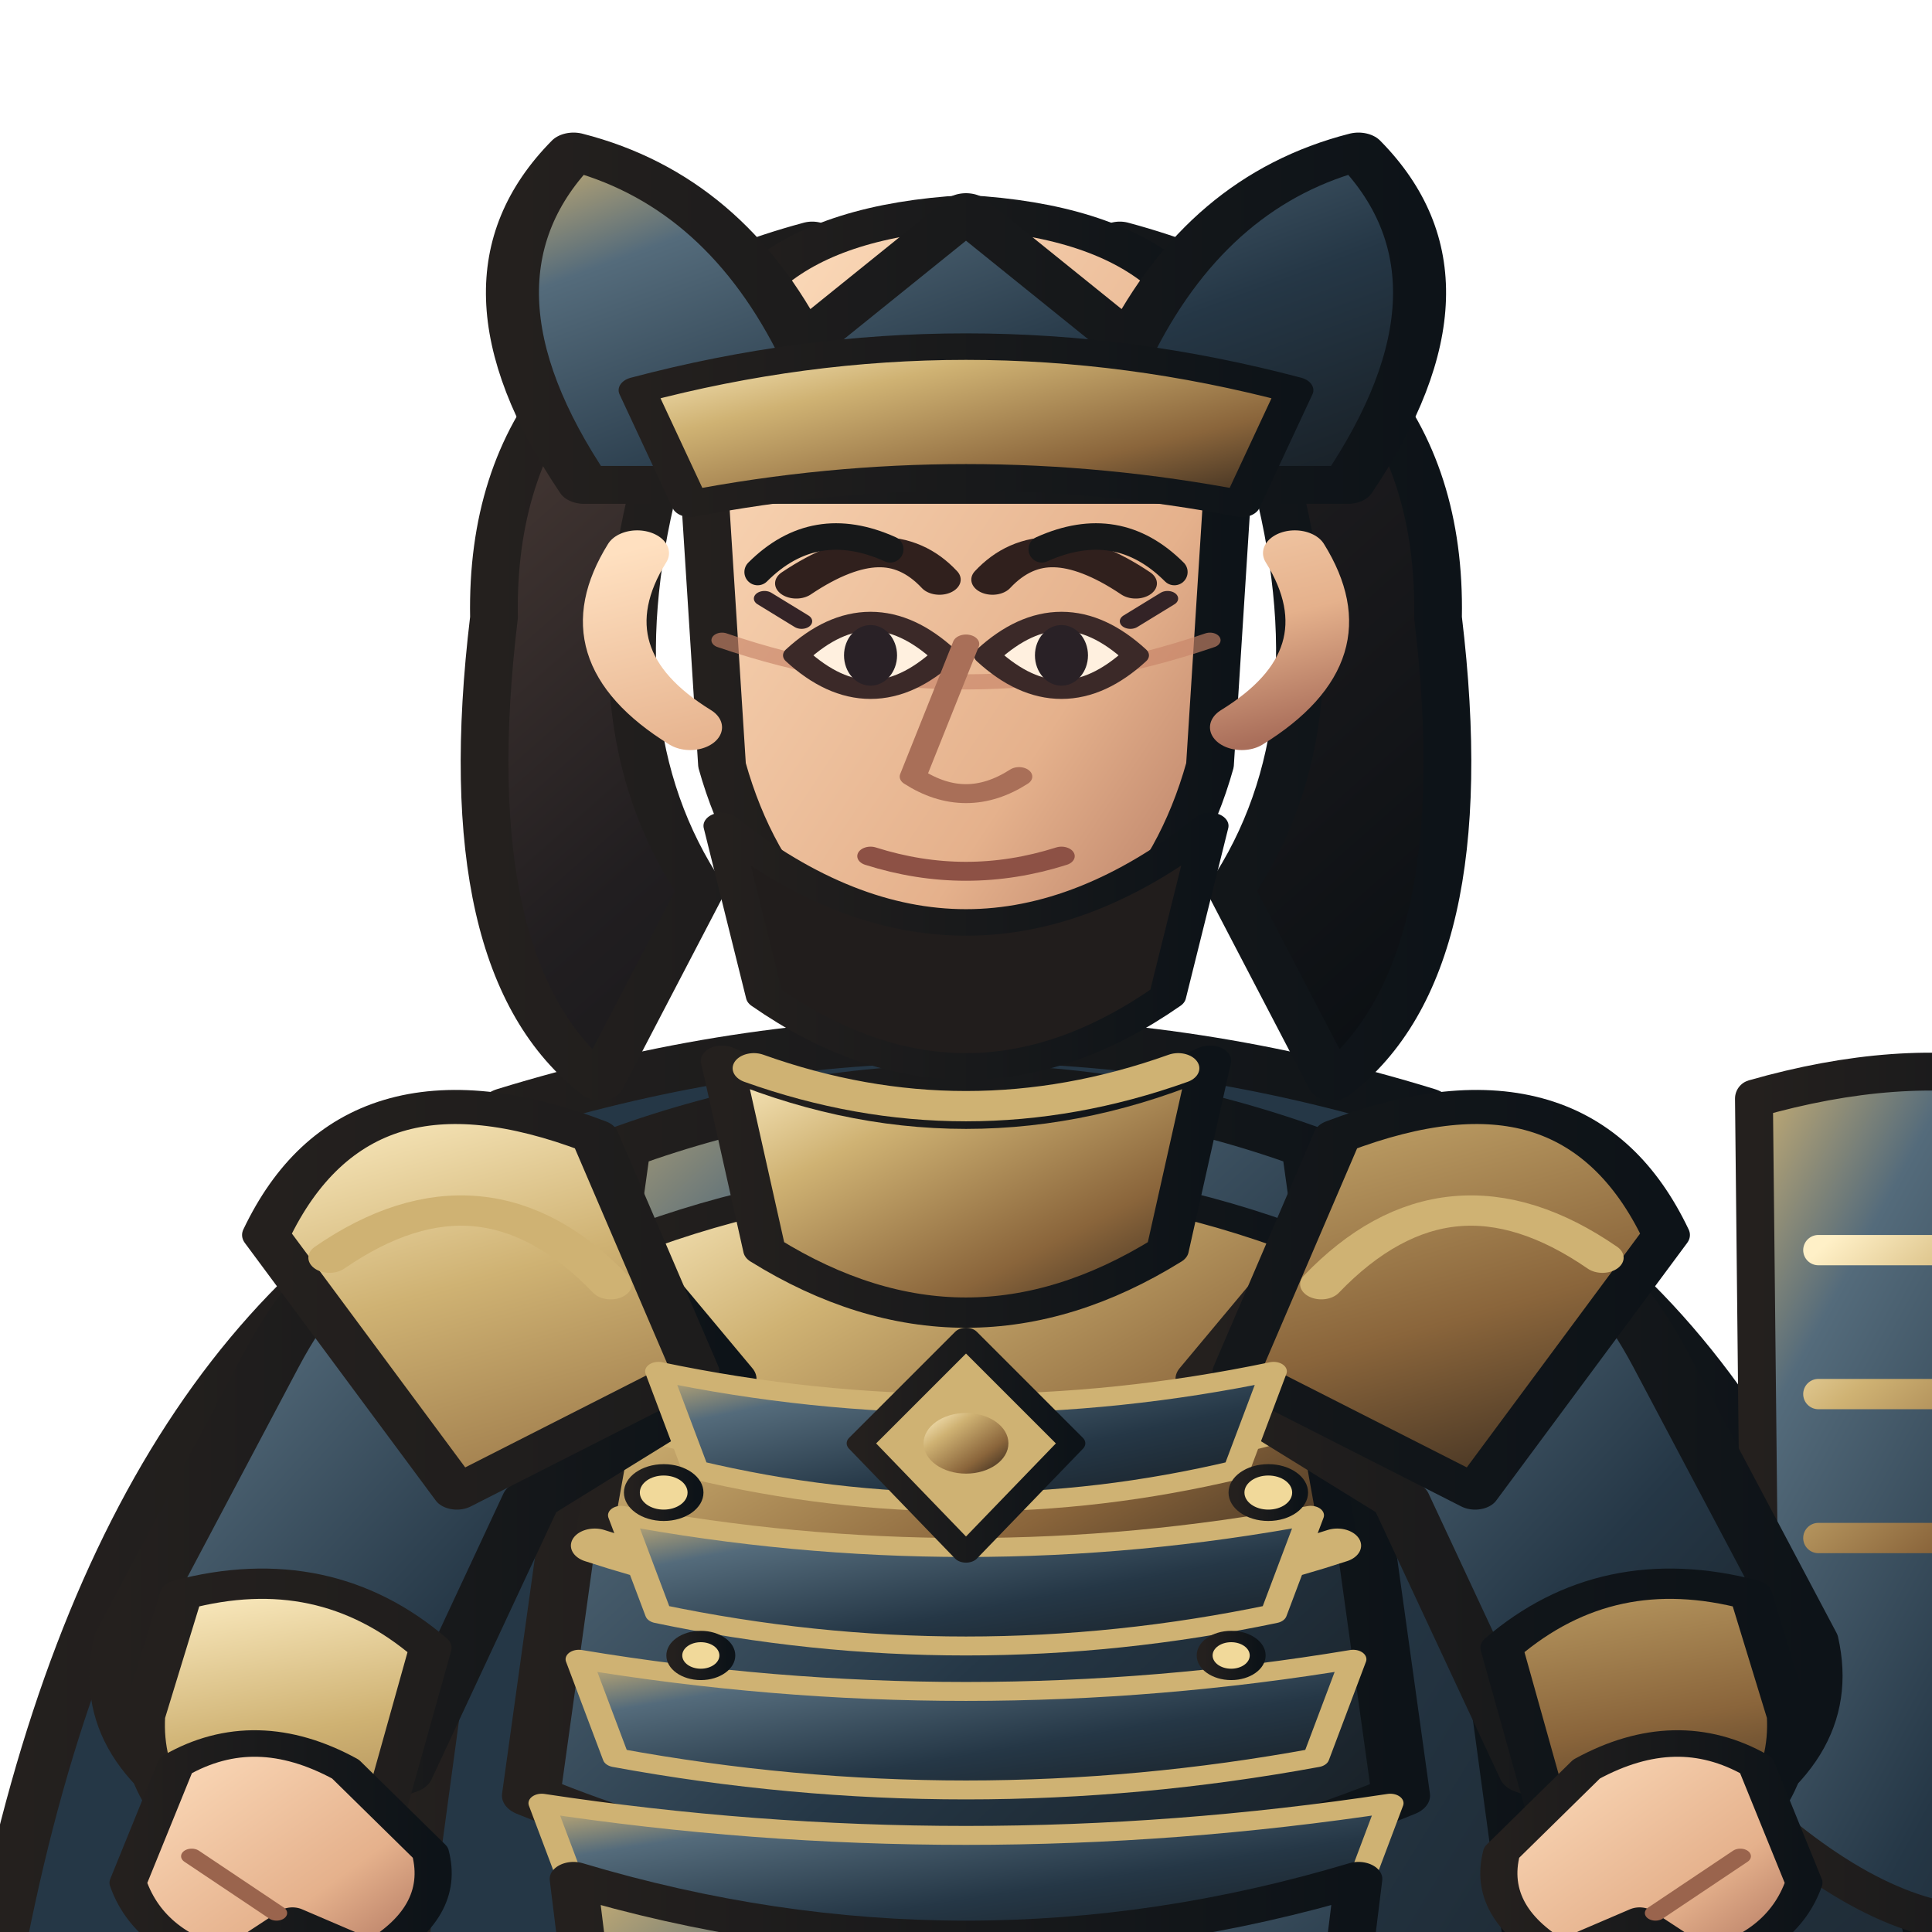
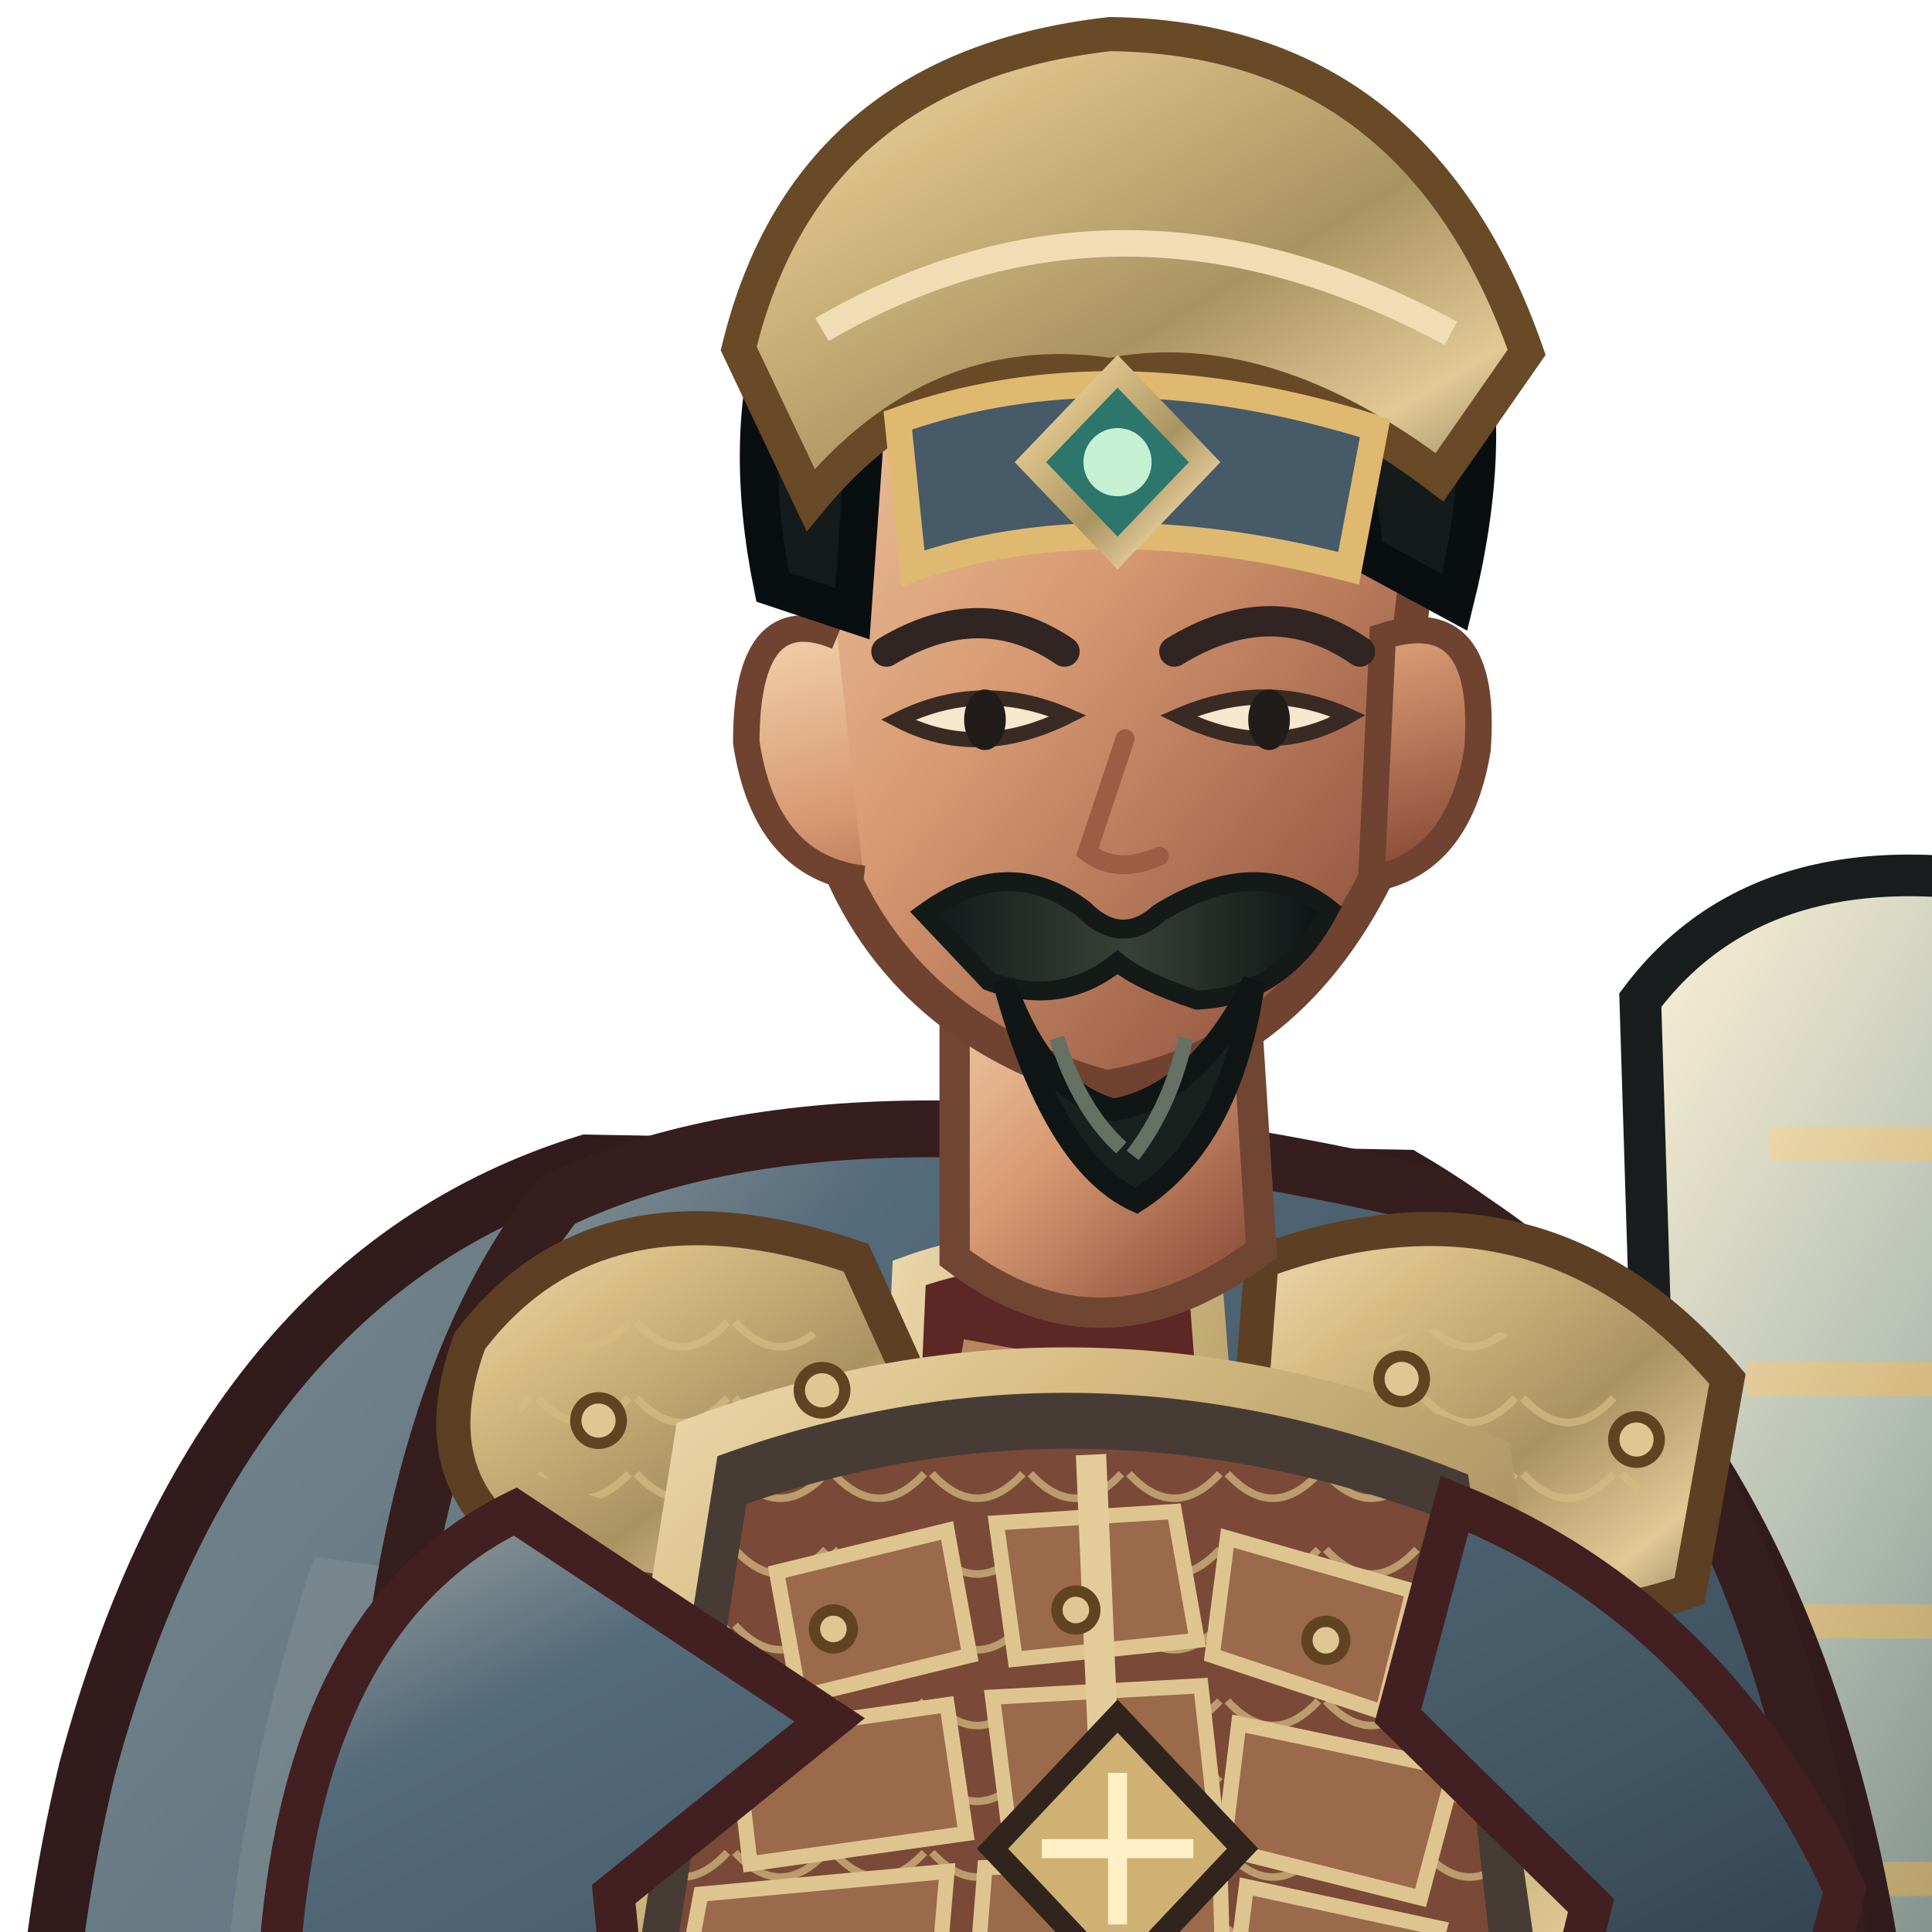
<svg xmlns="http://www.w3.org/2000/svg" width="512" height="512" viewBox="170 52 460 510">
  <defs>
-     <linearGradient id="armor" x1="0" y1="0" x2="1" y2="1">
-       <stop stop-color="#cfb273" />
-       <stop offset=".22" stop-color="#546b7b" />
-       <stop offset=".62" stop-color="#253746" />
-       <stop offset="1" stop-color="#171d22" />
+     <linearGradient id="red" x1="0" y1="0" x2="1" y2="1">
+       <stop stop-color="#a6aaa3" />
+       <stop offset=".2" stop-color="#546b7b" />
+       <stop offset=".58" stop-color="#435663" />
+       <stop offset="1" stop-color="#21313e" />
+     </linearGradient>
+     <linearGradient id="dark" x1="0" y1="0" x2=".9" y2="1">
+       <stop stop-color="#675246" />
+       <stop offset=".45" stop-color="#302b2a" />
+       <stop offset="1" stop-color="#171b1b" />
+     </linearGradient>
+     <linearGradient id="gold" x1="0" y1="0" x2="1" y2="1">
+       <stop stop-color="#f0ddb4" />
+       <stop offset=".24" stop-color="#d8be85" />
+       <stop offset=".58" stop-color="#a99361" />
+       <stop offset=".82" stop-color="#e1c996" />
+       <stop offset="1" stop-color="#867751" />
+     </linearGradient>
+     <linearGradient id="steel" x1="0" y1="0" x2="1" y2="1">
+       <stop stop-color="#fff3d5" />
+       <stop offset=".3" stop-color="#b8c2b6" />
+       <stop offset=".62" stop-color="#697b79" />
+       <stop offset="1" stop-color="#e7dfc9" />
+     </linearGradient>
+     <linearGradient id="skin" x1="0" y1="0" x2=".85" y2="1">
+       <stop stop-color="#f4d2ad" />
+       <stop offset=".48" stop-color="#d79a72" />
+       <stop offset="1" stop-color="#8b4c39" />
    </linearGradient>
    <linearGradient id="cloth" x1="0" y1="0" x2="1" y2="1">
-       <stop stop-color="#253746" />
-       <stop offset=".55" stop-color="#253746" />
-       <stop offset="1" stop-color="#171d22" />
+       <stop stop-color="#79888d" />
+       <stop offset=".45" stop-color="#546b7b" />
+       <stop offset="1" stop-color="#202f3c" />
    </linearGradient>
-     <linearGradient id="metal" x1="0" y1="0" x2="1" y2="1">
-       <stop stop-color="#fff0c7" />
-       <stop offset=".3" stop-color="#cfb273" />
-       <stop offset=".7" stop-color="#8a653b" />
-       <stop offset="1" stop-color="#30251c" />
+     <linearGradient id="hair" x1="0" y1="0" x2="1" y2="0">
+       <stop stop-color="#101919" />
+       <stop offset=".5" stop-color="#394037" />
+       <stop offset="1" stop-color="#0b1213" />
    </linearGradient>
-     <linearGradient id="skin" x1="0" y1="0" x2="1" y2="1">
-       <stop stop-color="#ffe0c0" />
-       <stop offset=".65" stop-color="#e5b18c" />
-       <stop offset="1" stop-color="#a96e5a" />
-     </linearGradient>
-     <linearGradient id="hair" x1="0" y1="0" x2="1" y2="1">
-       <stop stop-color="#51403a" />
-       <stop offset=".45" stop-color="#211e20" />
-       <stop offset="1" stop-color="#090e12" />
-     </linearGradient>
-     <linearGradient id="ink">
-       <stop stop-color="#24201e" />
-       <stop offset="1" stop-color="#0d1318" />
-     </linearGradient>
-     <linearGradient id="accent">
-       <stop stop-color="#cfb273" />
-       <stop offset="1" stop-color="#5f472e" />
-     </linearGradient>
+     <pattern id="lam" width="26" height="20" patternUnits="userSpaceOnUse">
+       <path d="M1 1 Q13 14 25 1" fill="none" stroke="#d6bb81" stroke-width="2" opacity=".72" />
+     </pattern>
  </defs>
-   <g stroke-linejoin="round" stroke-linecap="round">
-     <ellipse cx="400" cy="984" rx="220" ry="15" fill="#101719" opacity=".18" />
-     <g transform="translate(-160 0) scale(1.4 1)">
-       <path d="M320 352 Q242 395 218 564 L251 788 Q300 747 345 696 L400 730 L455 696 Q500 747 549 788 L582 564 Q558 395 480 352 L445 407 L400 430 L355 407Z" fill="url(#cloth)" stroke="url(#ink)" stroke-width="10" />
-       <path d="M246 548 Q282 570 318 545 M554 548 Q518 570 482 545" fill="none" stroke="#cfb273" stroke-width="8" />
-     </g>
-     <g transform="translate(45 0)">
-       <path d="M563 342 Q640 320 686 366 L680 519 Q636 594 565 532Z" fill="url(#armor)" stroke="url(#ink)" stroke-width="10" />
-       <path d="M580 382 L665 382 M580 420 L665 420 M580 458 L665 458" stroke="url(#metal)" stroke-width="8" />
-       <path d="M623 383 L623 515" stroke="#cfb273" stroke-width="12" />
-     </g>
-     <g transform="translate(-160 0) scale(1.4 1)">
-       <path d="M326 680 Q400 716 474 680 L458 878 L424 931 L362 931 L342 878Z" fill="url(#armor)" stroke="url(#ink)" stroke-width="11" />
-       <path d="M341 742 Q400 768 459 742 L450 828 Q400 852 350 828Z" fill="url(#cloth)" stroke="#cfb273" stroke-width="7" />
-       <path d="M350 872 L422 872 L433 950 Q400 969 333 950Z" fill="url(#metal)" stroke="url(#ink)" stroke-width="9" />
-       <path d="M333 950 Q380 964 433 950 L445 982 Q380 1000 315 982Z" fill="#211f20" stroke="url(#ink)" stroke-width="8" />
-       <path d="M314 345 Q400 308 486 345 L508 572 Q496 694 474 815 L326 815 Q304 694 292 572Z" fill="url(#cloth)" stroke="url(#ink)" stroke-width="12" />
-       <path d="M335 355 Q400 322 465 355 L482 526 Q400 573 318 526Z" fill="url(#armor)" stroke="url(#ink)" stroke-width="11" />
-       <path d="M340 378 Q400 348 460 378 L470 456 Q400 494 330 456Z" fill="url(#metal)" stroke="url(#ink)" stroke-width="7" />
-       <path d="M333 425 Q400 454 467 425 M330 460 Q400 492 470 460 M337 495 Q400 523 463 495" fill="none" stroke="#cfb273" stroke-width="9" />
-       <path d="M321 359 Q286 366 269 411 L241 485 Q236 516 263 535 L294 520 L318 448 L355 416Z" fill="url(#armor)" stroke="url(#ink)" stroke-width="11" />
-       <path d="M479 359 Q514 366 531 411 L559 485 Q564 516 537 535 L506 520 L482 448 L445 416Z" fill="url(#armor)" stroke="url(#ink)" stroke-width="11" />
-       <path d="M252 473 Q279 463 299 487 L290 532 L263 546 Q244 529 245 505Z M548 473 Q521 463 501 487 L510 532 L537 546 Q556 529 555 505Z" fill="url(#metal)" stroke="url(#ink)" stroke-width="8" />
-       <path d="M330 352 Q285 328 268 378 L304 446 L349 414Z M470 352 Q515 328 532 378 L496 446 L451 414Z" fill="url(#metal)" stroke="url(#ink)" stroke-width="9" />
-       <path d="M280 384 Q309 356 333 391 M520 384 Q491 356 467 391" fill="none" stroke="#cfb273" stroke-width="8" />
-       <path d="M354 332 Q400 360 446 332 L438 382 Q400 415 362 382Z" fill="url(#metal)" stroke="url(#ink)" stroke-width="8" />
-       <path d="M342 414 Q400 431 458 414 L451 440 Q400 457 349 440Z" fill="url(#armor)" stroke="#cfb273" stroke-width="5" />
-       <path d="M335 452 Q400 469 465 452 L458 478 Q400 495 342 478Z" fill="url(#armor)" stroke="#cfb273" stroke-width="5" />
-       <path d="M327 490 Q400 507 473 490 L466 516 Q400 533 334 516Z" fill="url(#armor)" stroke="#cfb273" stroke-width="5" />
-       <path d="M320 528 Q400 545 480 528 L473 554 Q400 571 327 554Z" fill="url(#armor)" stroke="#cfb273" stroke-width="5" />
-       <path d="M400 405 L420 433 L400 462 L380 433Z" fill="#cfb273" stroke="url(#ink)" stroke-width="5" />
-       <circle cx="400" cy="433" r="8" fill="url(#metal)" />
-       <g fill="#f1d99a" stroke="url(#ink)" stroke-width="3">
-         <circle cx="343" cy="446" r="6" />
-         <circle cx="457" cy="446" r="6" />
-         <circle cx="350" cy="489" r="5" />
-         <circle cx="450" cy="489" r="5" />
-       </g>
-       <path d="M326 548 Q400 579 474 548 L462 684 Q400 715 338 684Z" fill="url(#armor)" stroke="url(#ink)" stroke-width="9" />
-       <path d="M337 568 Q400 594 463 568 M341 605 Q400 629 459 605 M346 643 Q400 664 454 643" fill="none" stroke="#cfb273" stroke-width="7" />
-       <path d="M342 176 Q329 243 350 287 L331 338 Q303 308 311 215 Q310 138 371 115Z M458 176 Q471 243 450 287 L469 338 Q497 308 489 215 Q490 138 429 115Z" fill="url(#hair)" stroke="url(#ink)" stroke-width="9" />
-       <path d="M356 153 Q400 110 444 153 L438 183 Q400 159 362 183Z" fill="url(#hair)" stroke="url(#ink)" stroke-width="7" />
-       <path d="M360 334 Q400 354 440 334" fill="none" stroke="#cfb273" stroke-width="8" />
-       <path d="M350 166 Q350 112 400 108 Q450 112 450 166 L446 254 Q436 304 400 320 Q364 304 354 254Z" fill="url(#skin)" stroke="url(#ink)" stroke-width="9" />
-       <path d="M354 221 Q400 243 446 221" fill="none" stroke="#c88468" stroke-width="4" opacity=".65" />
-       <path d="M368 206 Q385 190 395 205 M405 205 Q415 190 432 206" fill="none" stroke="#30201d" stroke-width="8" stroke-linecap="round" />
-       <path d="M368 225 Q382 207 396 225 Q382 243 368 225Z M404 225 Q418 207 432 225 Q418 243 404 225Z" fill="#fff0df" stroke="#3b2928" stroke-width="5" />
-       <g fill="#292126">
-         <ellipse cx="382" cy="225" rx="5" ry="8" />
-         <ellipse cx="418" cy="225" rx="5" ry="8" />
-       </g>
-       <path d="M369 216 L362 210 M431 216 L438 210" fill="none" stroke="#332326" stroke-width="4" />
-       <path d="M400 222 L390 257 Q400 266 410 257" fill="none" stroke="#a96f58" stroke-width="5" />
-       <path d="M382 278 Q400 286 418 278" fill="none" stroke="#8d5145" stroke-width="5" />
-       <path d="M338 198 Q326 225 348 244 M462 198 Q474 225 452 244" fill="none" stroke="url(#skin)" stroke-width="12" />
-       <path d="M354 270 Q400 321 446 270 L438 315 Q400 352 362 315Z" fill="#211d1c" stroke="url(#ink)" stroke-width="7" />
-       <path d="M328 180 Q302 126 326 92 Q354 102 369 143 L400 108 L431 143 Q446 102 474 92 Q498 126 472 180Z" fill="url(#armor)" stroke="url(#ink)" stroke-width="10" />
-       <path d="M338 155 Q400 132 462 155 L452 185 Q400 171 348 185Z" fill="url(#metal)" stroke="url(#ink)" stroke-width="7" />
-       <path d="M251 518 Q266 506 283 519 L299 541 Q302 557 288 568 L273 559 L261 570 Q246 565 242 549Z" fill="url(#skin)" stroke="url(#ink)" stroke-width="7" />
-       <path d="M549 518 Q534 506 517 519 L501 541 Q498 557 512 568 L527 559 L539 570 Q554 565 558 549Z" fill="url(#skin)" stroke="url(#ink)" stroke-width="7" />
-       <path d="M254 542 L270 557 M546 542 L530 557" stroke="#9a644d" stroke-width="4" fill="none" />
-     </g>
-     <path d="M345 203 Q360 188 380 197 M420 197 Q440 188 455 203" fill="none" stroke="#171819" stroke-width="7" />
+   <ellipse cx="401" cy="958" rx="260" ry="27" fill="#07100e" opacity=".3" />
+   <g id="weapon">
+     <path d="M696 290 Q778 268 814 316 L804 640 Q760 722 696 670 Q632 722 588 640 L578 316 Q614 268 696 290Z" fill="url(#steel)" stroke="#191d1d" stroke-width="11" />
+     <path d="M696 324 L696 667 M612 354 L780 354 M606 416 L786 416 M611 480 L781 480 M625 548 L767 548" stroke="url(#gold)" stroke-width="9" />
+     <path d="M696 390 L731 458 L696 526 L661 458Z" fill="#cfb273" stroke="#191d1d" stroke-width="7" />
  </g>
+   <path d="M300 359 Q203 389 168 519 Q129 681 213 864 Q273 925 347 911 L405 835 L551 911 Q659 849 646 644 Q639 435 516 363Z" fill="url(#cloth)" stroke="#321b1d" stroke-width="15" />
+   <path d="M228 463 Q166 646 258 837 L305 876 Q271 710 339 478Z" fill="#919a99" opacity=".32" />
+   <path d="M546 440 Q638 587 591 817 L552 864 Q570 643 489 490Z" fill="#301c20" opacity=".62" />
+   <path d="M206 682 Q260 820 339 863 M571 530 Q621 680 588 800" fill="none" stroke="#efbb7d" stroke-width="5" opacity=".36" />
+   <path d="M335 756 Q332 830 303 897 L293 941 Q342 970 414 946 L439 854 L425 775Z" fill="url(#dark)" stroke="#191d1d" stroke-width="12" />
+   <path d="M463 759 Q486 829 494 896 L482 944 Q540 972 610 941 L589 878 L565 773Z" fill="url(#dark)" stroke="#191d1d" stroke-width="12" />
+   <path d="M304 848 Q360 868 432 842 L421 903 Q355 923 294 891Z M490 849 Q542 869 594 841 L613 895 Q551 923 485 897Z" fill="url(#steel)" stroke="url(#gold)" stroke-width="8" />
+   <path d="M291 916 Q355 893 419 925 L424 967 Q355 990 271 965Z M482 916 Q548 893 616 919 L637 960 Q562 991 475 966Z" fill="#1b2020" stroke="url(#gold)" stroke-width="8" />
+   <path d="M292 369 Q369 332 521 367 Q609 414 630 560 L603 805 Q517 859 401 847 Q292 829 228 779 L245 535 Q250 422 292 369Z" fill="url(#red)" stroke="#361e1e" stroke-width="15" />
+   <path d="M257 490 Q320 512 368 555 L342 816 L263 780Z" fill="#72828a" opacity=".46" />
+   <path d="M515 415 Q583 482 592 584 L567 795 L514 812 L524 564Z" fill="#415360" stroke="#452022" stroke-width="8" />
+   <path d="M385 388 Q421 375 463 388 L497 824 Q434 847 366 819Z" fill="#5d2726" stroke="url(#gold)" stroke-width="9" />
+   <path d="M399 408 L432 414 L462 795" fill="none" stroke="#e8b97e" stroke-width="5" opacity=".65" />
+   <path d="M269 406 Q303 361 371 384 L400 448 Q355 488 291 465 Q254 447 269 406Z" fill="url(#gold)" stroke="#5d4024" stroke-width="9" />
+   <path d="M478 385 Q552 358 601 416 L591 472 Q530 493 473 451Z" fill="url(#gold)" stroke="#5d4024" stroke-width="9" />
+   <path d="M282 414 Q323 382 360 404 L381 444 Q333 464 282 439Z M496 412 Q547 385 583 435 L570 458 Q530 465 493 441Z" fill="url(#lam)" />
+   <path d="M329 432 Q432 393 538 437 L564 621 Q438 674 300 615Z" fill="#473c35" stroke="url(#gold)" stroke-width="12" />
+   <path d="M342 449 Q432 418 526 453 L542 599 Q432 642 319 596Z" fill="#7a4937" />
+   <path d="M342 449 Q432 418 526 453 L542 599 Q432 642 319 596Z" fill="url(#lam)" />
+   <g fill="#9a6a4a" stroke="#dec590" stroke-width="4">
+     <path d="M350 467 L395 456 L401 489 L356 500Z" />
+     <path d="M408 454 L455 451 L461 485 L413 490Z" />
+     <path d="M469 458 L518 472 L510 504 L465 489Z" />
+     <path d="M339 510 L395 502 L400 536 L343 544Z" />
+     <path d="M407 500 L462 497 L466 533 L412 540Z" />
+     <path d="M472 507 L529 519 L520 553 L468 540Z" />
+     <path d="M330 552 L395 546 L392 581 L325 579Z" />
+     <path d="M405 545 L467 543 L468 580 L402 583Z" />
+     <path d="M474 550 L525 561 L517 590 L470 582Z" />
+   </g>
+   <path d="M433 436 L441 625" stroke="#e3cc9a" stroke-width="8" />
+   <path d="M410 624 Q438 647 469 623 L489 666 L439 693 L391 662Z" fill="url(#gold)" stroke="#61441f" stroke-width="8" />
+   <path d="M433 636 L446 654 L458 636 L469 660 L440 678 L414 657Z" fill="#4d6271" stroke="#f0d18b" stroke-width="4" />
+   <path d="M281 451 Q226 478 219 566 L255 650 Q285 663 315 632 L307 552 L364 506Z M529 449 Q598 477 632 551 L610 635 Q578 655 548 624 L565 555 L514 505Z" fill="url(#red)" stroke="#422021" stroke-width="11" />
+   <path d="M222 572 Q202 611 232 657 L282 672 L310 636 L274 584Z M606 568 Q646 590 661 636 L637 681 Q596 677 578 642Z" fill="url(#skin)" stroke="#744735" stroke-width="8" />
+   <path d="M222 632 L286 646 L278 686 L230 674Z M588 636 L650 647 L640 687 L591 675Z" fill="url(#gold)" stroke="#634522" stroke-width="7" />
+   <path d="M397 302 L397 384 Q436 414 478 382 L473 303Z" fill="url(#skin)" stroke="#704633" stroke-width="8" />
+   <path d="M358 183 Q367 105 435 101 Q506 101 521 185 L510 280 Q486 331 437 339 Q383 324 365 277Z" fill="url(#skin)" stroke="#704330" stroke-width="9" />
+   <path d="M366 220 Q342 210 342 248 Q347 281 373 284 M510 220 Q538 211 535 250 Q530 280 507 284Z" fill="url(#skin)" stroke="#704330" stroke-width="7" />
+   <path d="M349 207 Q333 128 386 89 Q441 51 497 89 Q550 126 529 211 L505 198 Q502 149 468 137 Q425 154 375 143 L370 214Z" fill="#151b1a" stroke="#090f10" stroke-width="10" />
+   <path d="M340 144 Q358 70 438 61 Q519 62 548 145 L525 178 Q479 143 438 151 Q392 144 359 184Z" fill="url(#gold)" stroke="#684a27" stroke-width="9" />
+   <path d="M362 139 Q441 93 528 140" fill="none" stroke="#f0ddb4" stroke-width="7" />
+   <path d="M382 163 Q438 143 508 165 L501 202 Q435 185 386 202Z" fill="#465a67" stroke="#dfb96f" stroke-width="7" />
+   <path d="M440 150 L463 174 L440 198 L417 174Z" fill="#2d766b" stroke="url(#gold)" stroke-width="6" />
+   <circle cx="440" cy="174" r="9" fill="#c6f0d2" />
+   <path d="M379 224 Q404 209 426 224 M455 224 Q481 208 504 224" fill="none" stroke="#302522" stroke-width="8" stroke-linecap="round" />
+   <path d="M382 242 Q403 253 427 241 Q404 231 382 242Z M456 241 Q480 253 501 241 Q479 231 456 241Z" fill="#f6e7cd" stroke="#3a2a24" stroke-width="4" />
+   <ellipse cx="405" cy="242" rx="5.5" ry="8" fill="#211c19" />
+   <ellipse cx="480" cy="242" rx="5.5" ry="8" fill="#211c19" />
+   <path d="M442 247 L432 277 Q440 283 451 278" fill="none" stroke="#9b5d43" stroke-width="5" stroke-linecap="round" />
+   <path d="M389 293 Q411 277 431 292 Q441 302 451 293 Q477 277 496 292 Q484 315 461 316 Q446 311 440 306 Q425 318 406 311Z" fill="url(#hair)" stroke="#131a18" stroke-width="5" />
+   <path d="M410 311 Q420 340 439 345 Q461 341 476 311 Q470 353 445 369 Q423 359 410 311Z" fill="#19211f" stroke="#101615" stroke-width="6" />
+   <path d="M424 326 Q430 345 441 355 M458 326 Q454 344 444 357" fill="none" stroke="#647164" stroke-width="4" />
+   <path d="M247 666 Q435 711 617 658 L629 718 Q438 777 236 718Z" fill="#2d2421" stroke="url(#gold)" stroke-width="10" />
+   <path d="M411 684 L468 676 L482 731 L420 746Z" fill="url(#gold)" stroke="#61441f" stroke-width="7" />
+   <path d="M426 694 L463 688 L471 718 L433 726Z" fill="#465a67" stroke="#edcf8a" stroke-width="4" />
+   <path d="M281 717 Q327 745 377 737 L354 831 Q306 804 267 780Z M523 716 Q573 717 610 693 L635 782 Q585 813 543 818Z" fill="#546b7b" stroke="url(#gold)" stroke-width="8" />
+   <g fill="#dfc793" stroke="#604421" stroke-width="3">
+     <circle cx="303" cy="427" r="6" />
+     <circle cx="362" cy="419" r="6" />
+     <circle cx="515" cy="416" r="6" />
+     <circle cx="577" cy="432" r="6" />
+     <circle cx="365" cy="482" r="5" />
+     <circle cx="429" cy="477" r="5" />
+     <circle cx="495" cy="485" r="5" />
+   </g>
+   <path d="M440 505 L473 540 L440 575 L407 540Z" fill="#cfb273" stroke="#30241d" stroke-width="6" />
+   <path d="M440 520 L440 560 M420 540 L460 540" stroke="#fff0c8" stroke-width="5" />
</svg>
